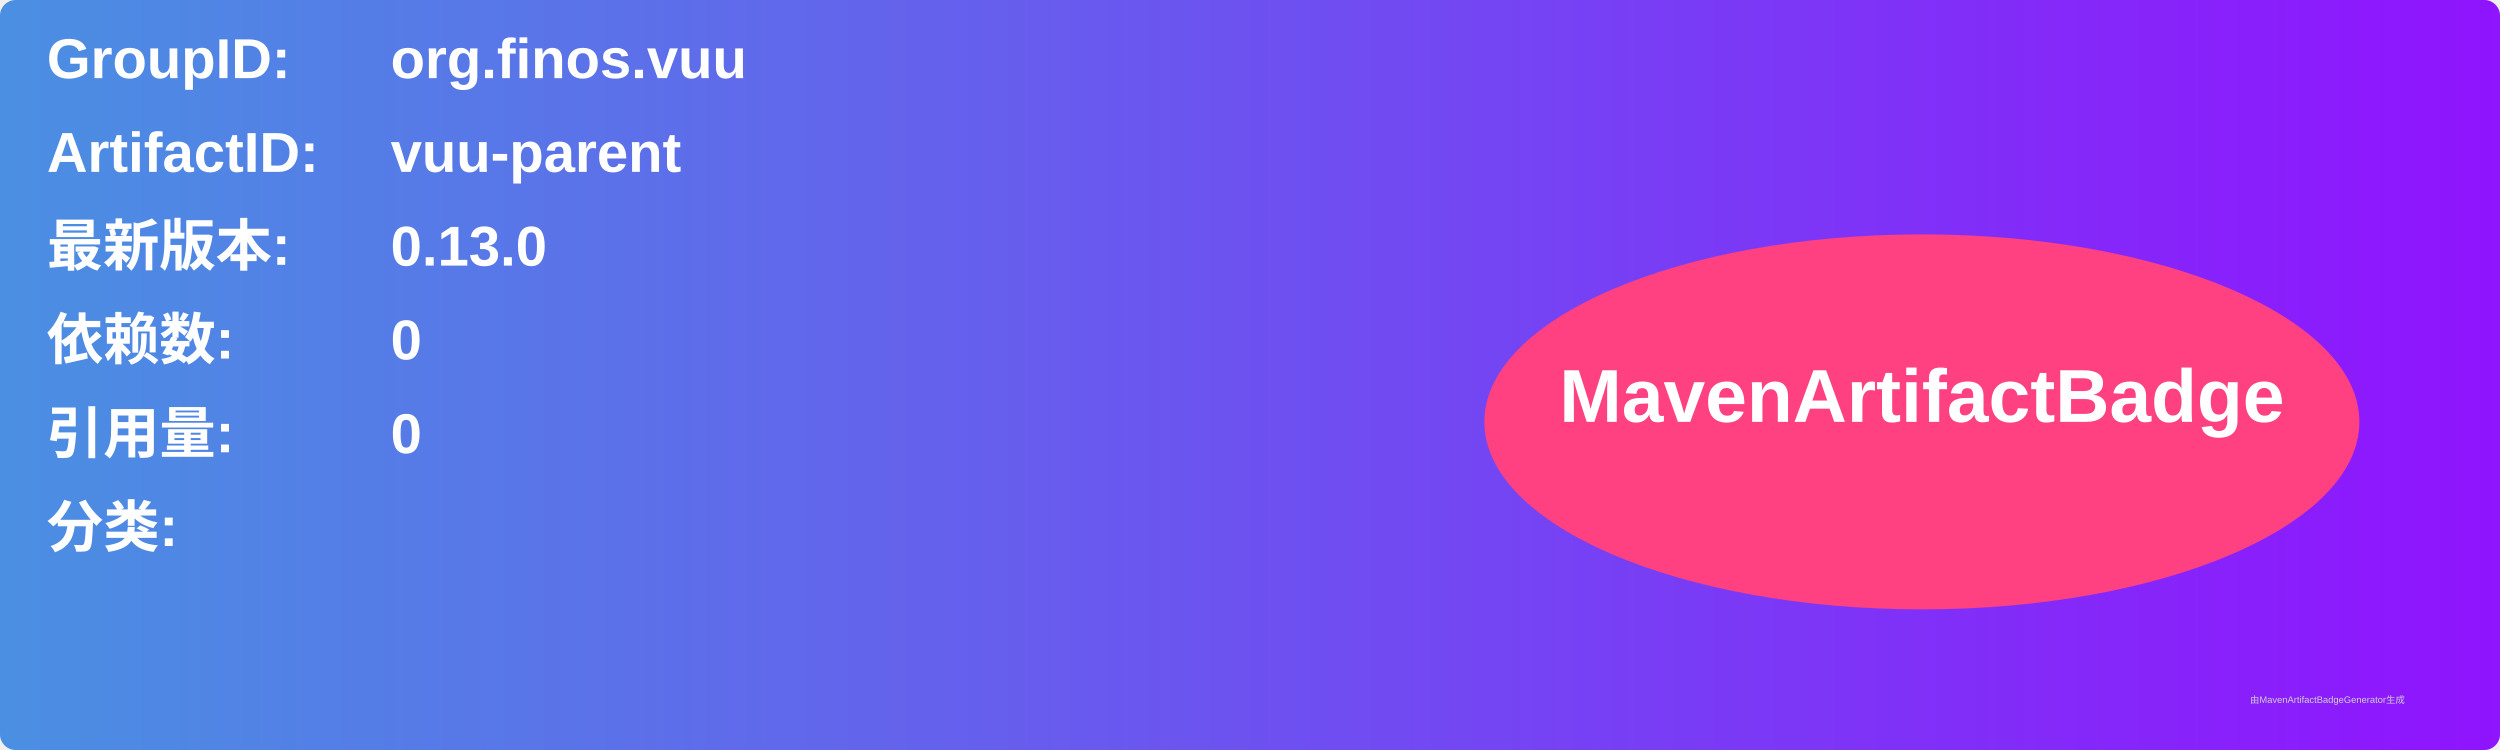
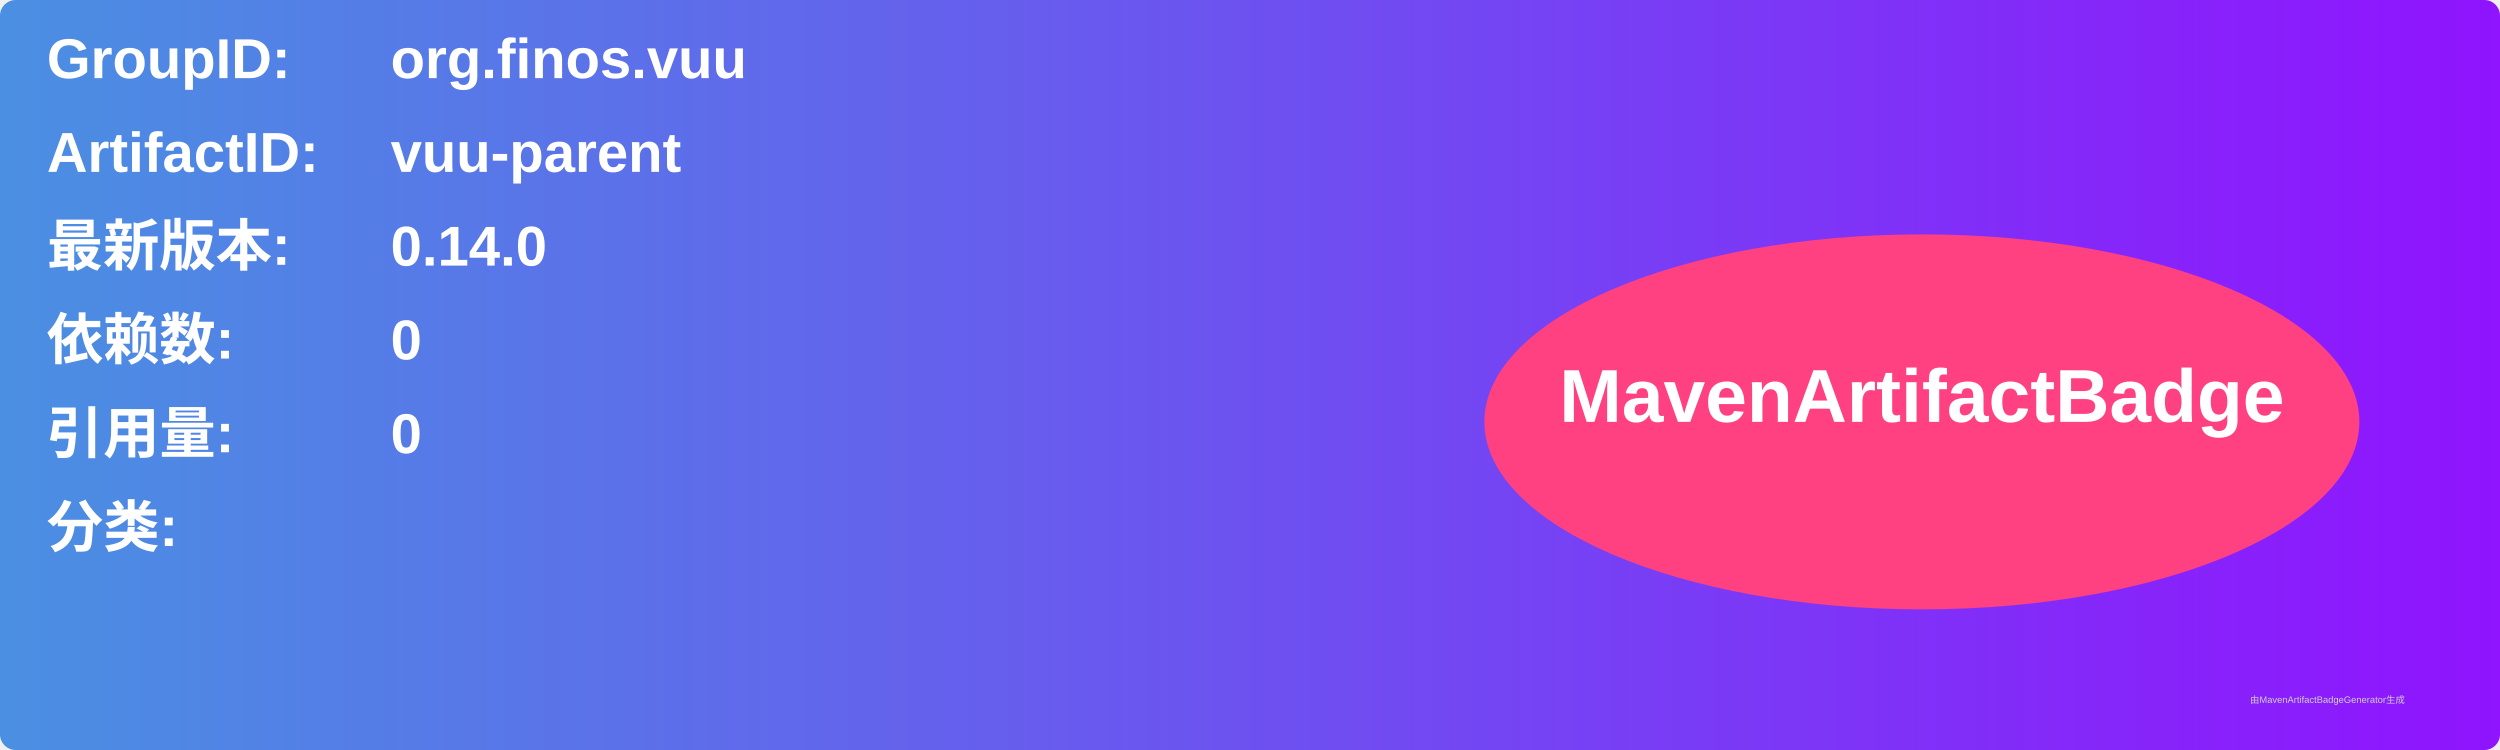
<svg xmlns="http://www.w3.org/2000/svg" width="800" height="240" viewBox="0 0 800 240">
  <linearGradient id="grad" x1="0%" y1="0%" x2="100%" y2="0%">
    <stop offset="0%" stop-color="#4a90e2" />
    <stop offset="100%" stop-color="#9013fe" />
  </linearGradient>
  <rect width="100%" height="100%" rx="5" ry="5" fill="url(#grad)" />
  <g transform="translate(15, 15)">
    <text x="0" y="10" font-family="Arial" font-size="18" fill="white" font-weight="bold" width="260">GroupID:</text>
    <text x="110" y="10" font-family="Arial" font-size="18" fill="white" font-weight="bold" width="460">org.finos.vuu</text>
    <text x="0" y="40" font-family="Arial" font-size="18" fill="white" font-weight="bold" width="260">ArtifactID:</text>
    <text x="110" y="40" font-family="Arial" font-size="18" fill="white" font-weight="bold" width="460">vuu-parent</text>
    <text x="0" y="70" font-family="Arial" font-size="18" fill="white" font-weight="bold">最新版本:</text>
    <text x="110" y="70" font-family="Arial" font-size="18" fill="white" font-weight="bold">
-       <tspan font-weight="bold">0.13.0</tspan>
+       <tspan font-weight="bold">0.14.0</tspan>
    </text>
    <text x="0" y="100" font-family="Arial" font-size="18" fill="white" font-weight="bold">依赖数: </text>
    <text x="110" y="100" font-family="Arial" font-size="18" fill="white">
      <tspan font-weight="bold">0</tspan>
    </text>
    <text x="0" y="130" font-family="Arial" font-size="18" fill="white" font-weight="bold">引用量: </text>
    <text x="110" y="130" font-family="Arial" font-size="18" fill="white">
      <tspan font-weight="bold">0</tspan>
    </text>
    <text x="0" y="160" font-family="Arial" font-size="18" fill="white" font-weight="bold">分类:</text>
    <text x="10" y="190" font-family="Arial" font-size="10" fill="white">
      <tspan font-weight="bold" />
    </text>
    <ellipse cx="600" cy="120" rx="140" ry="60" fill="#ff4081" />
    <text x="600" y="120" text-anchor="middle" font-family="Arial" font-size="24" fill="white" font-weight="bold">MavenArtifactBadge</text>
  </g>
  <text x="720" y="225" font-family="Arial" font-size="3" fill="#d0d0d0">由MavenArtifactBadgeGenerator生成</text>
</svg>
